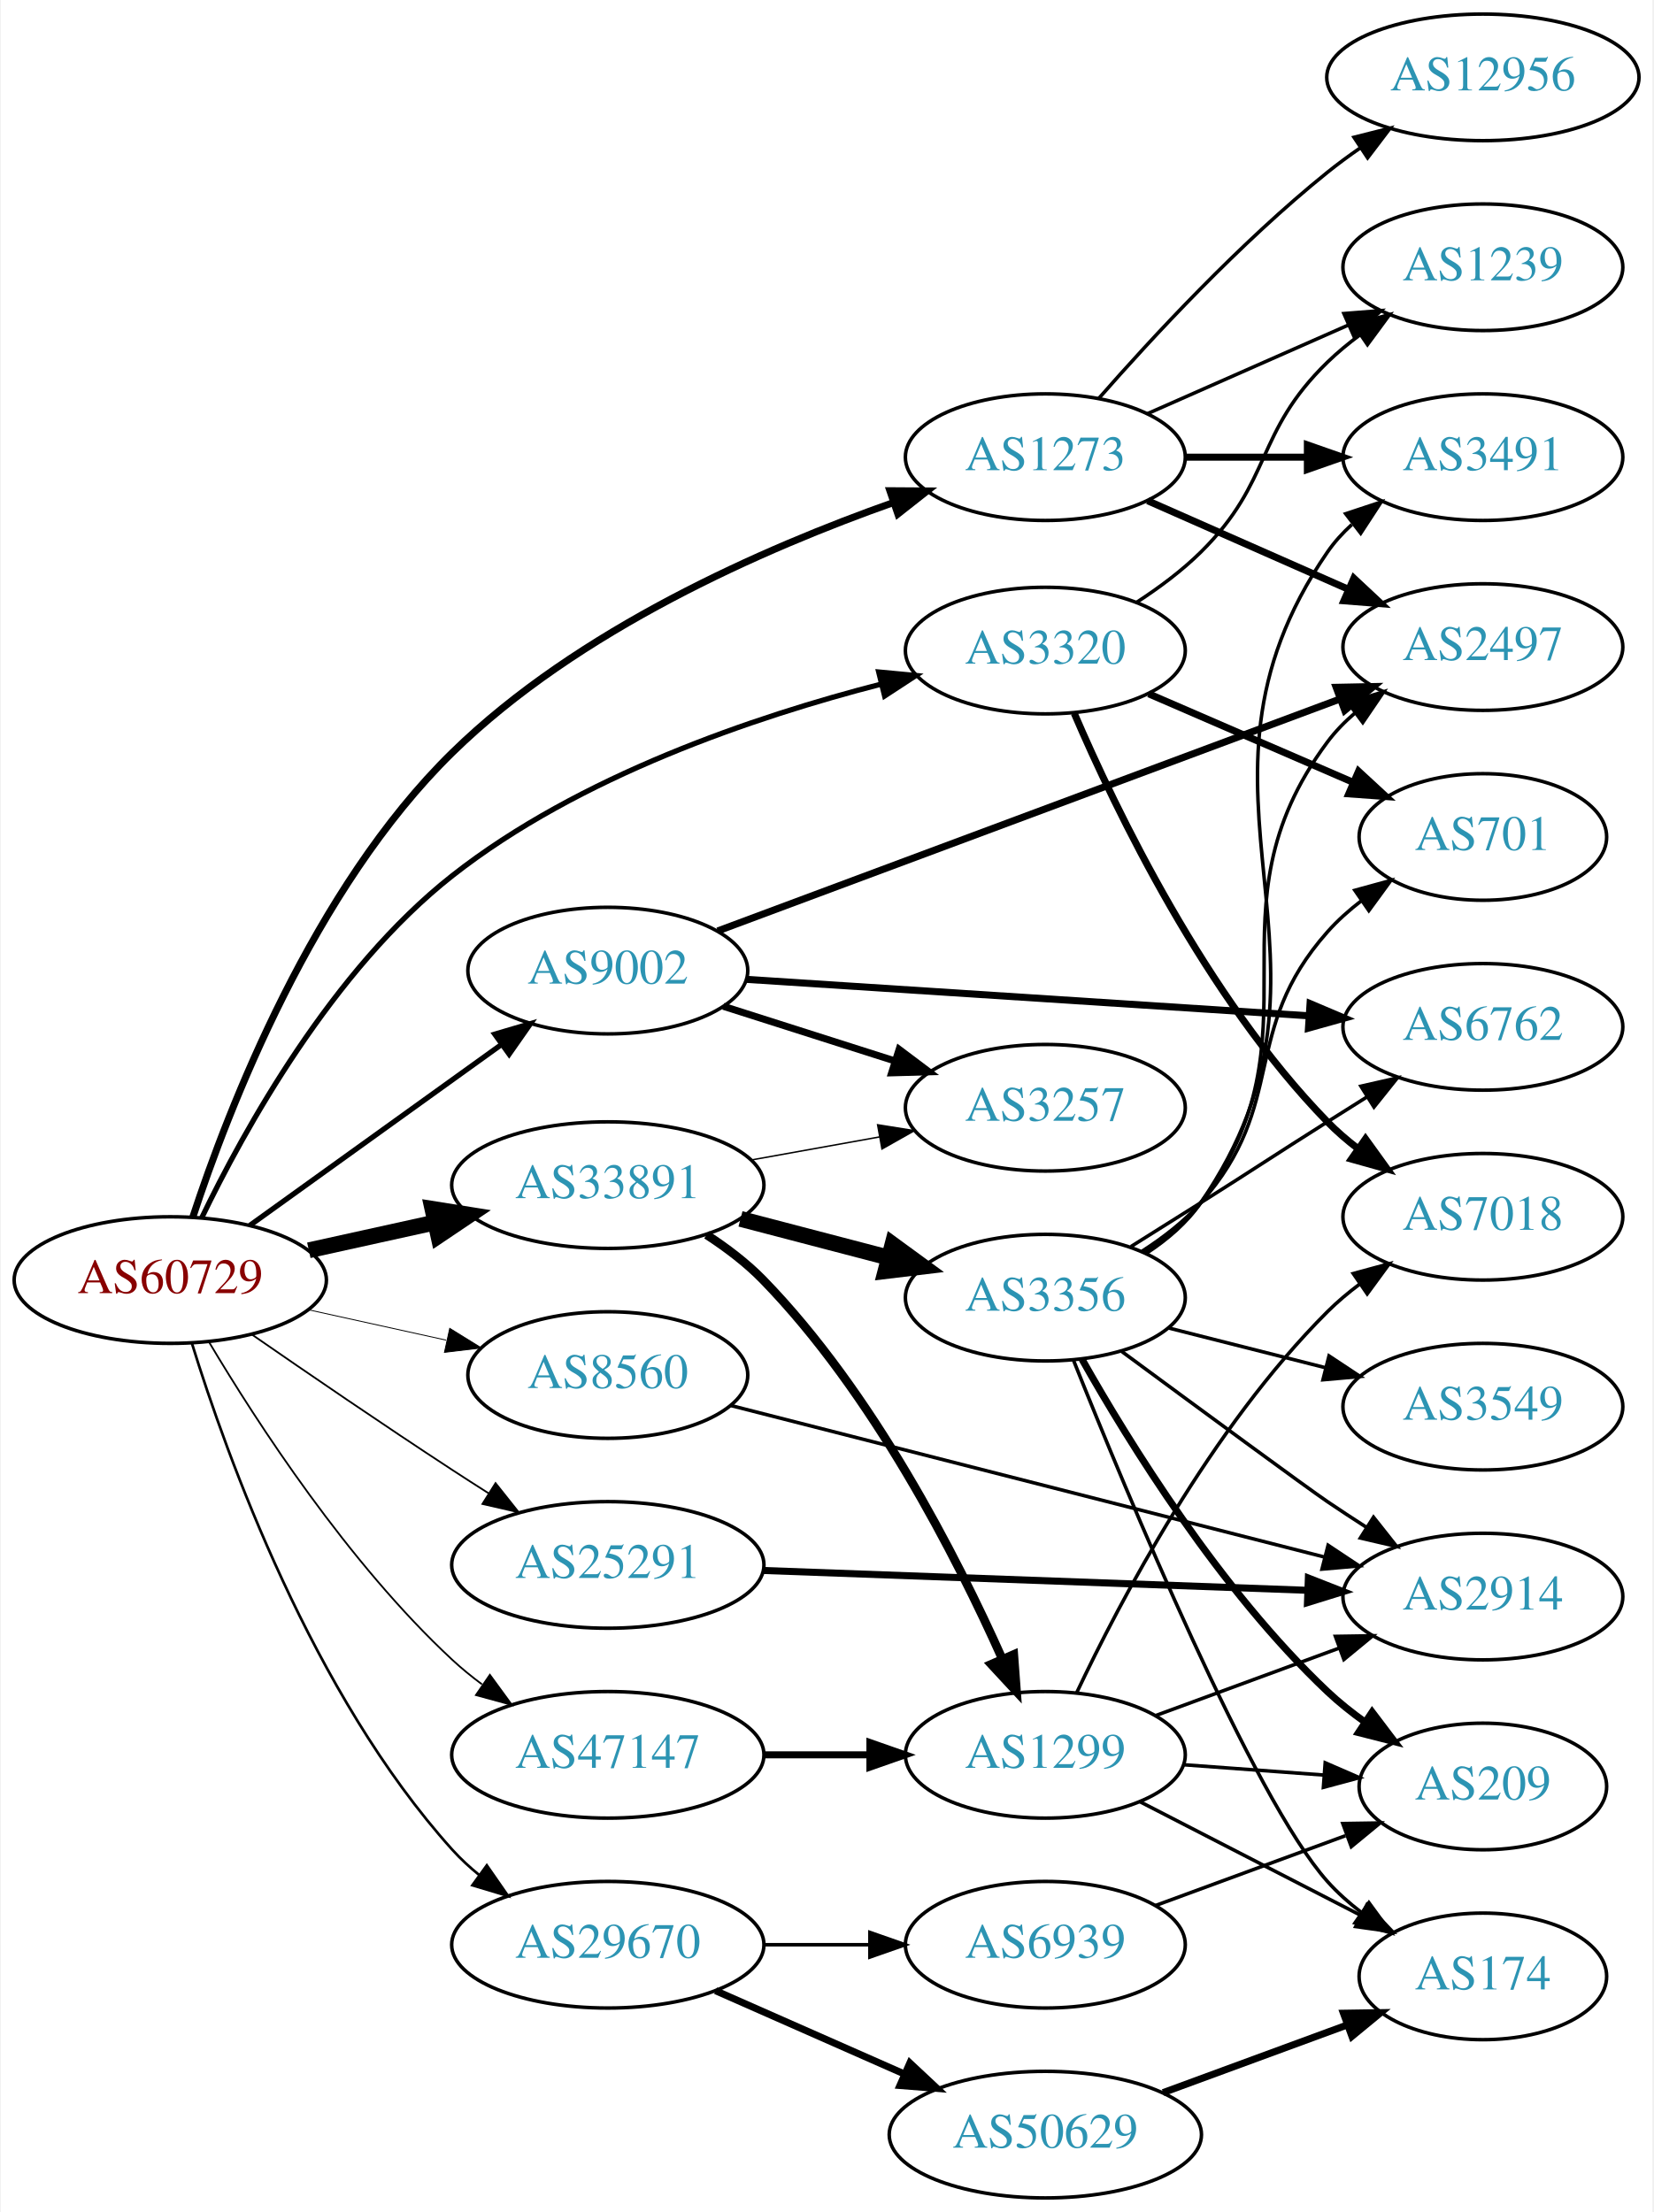
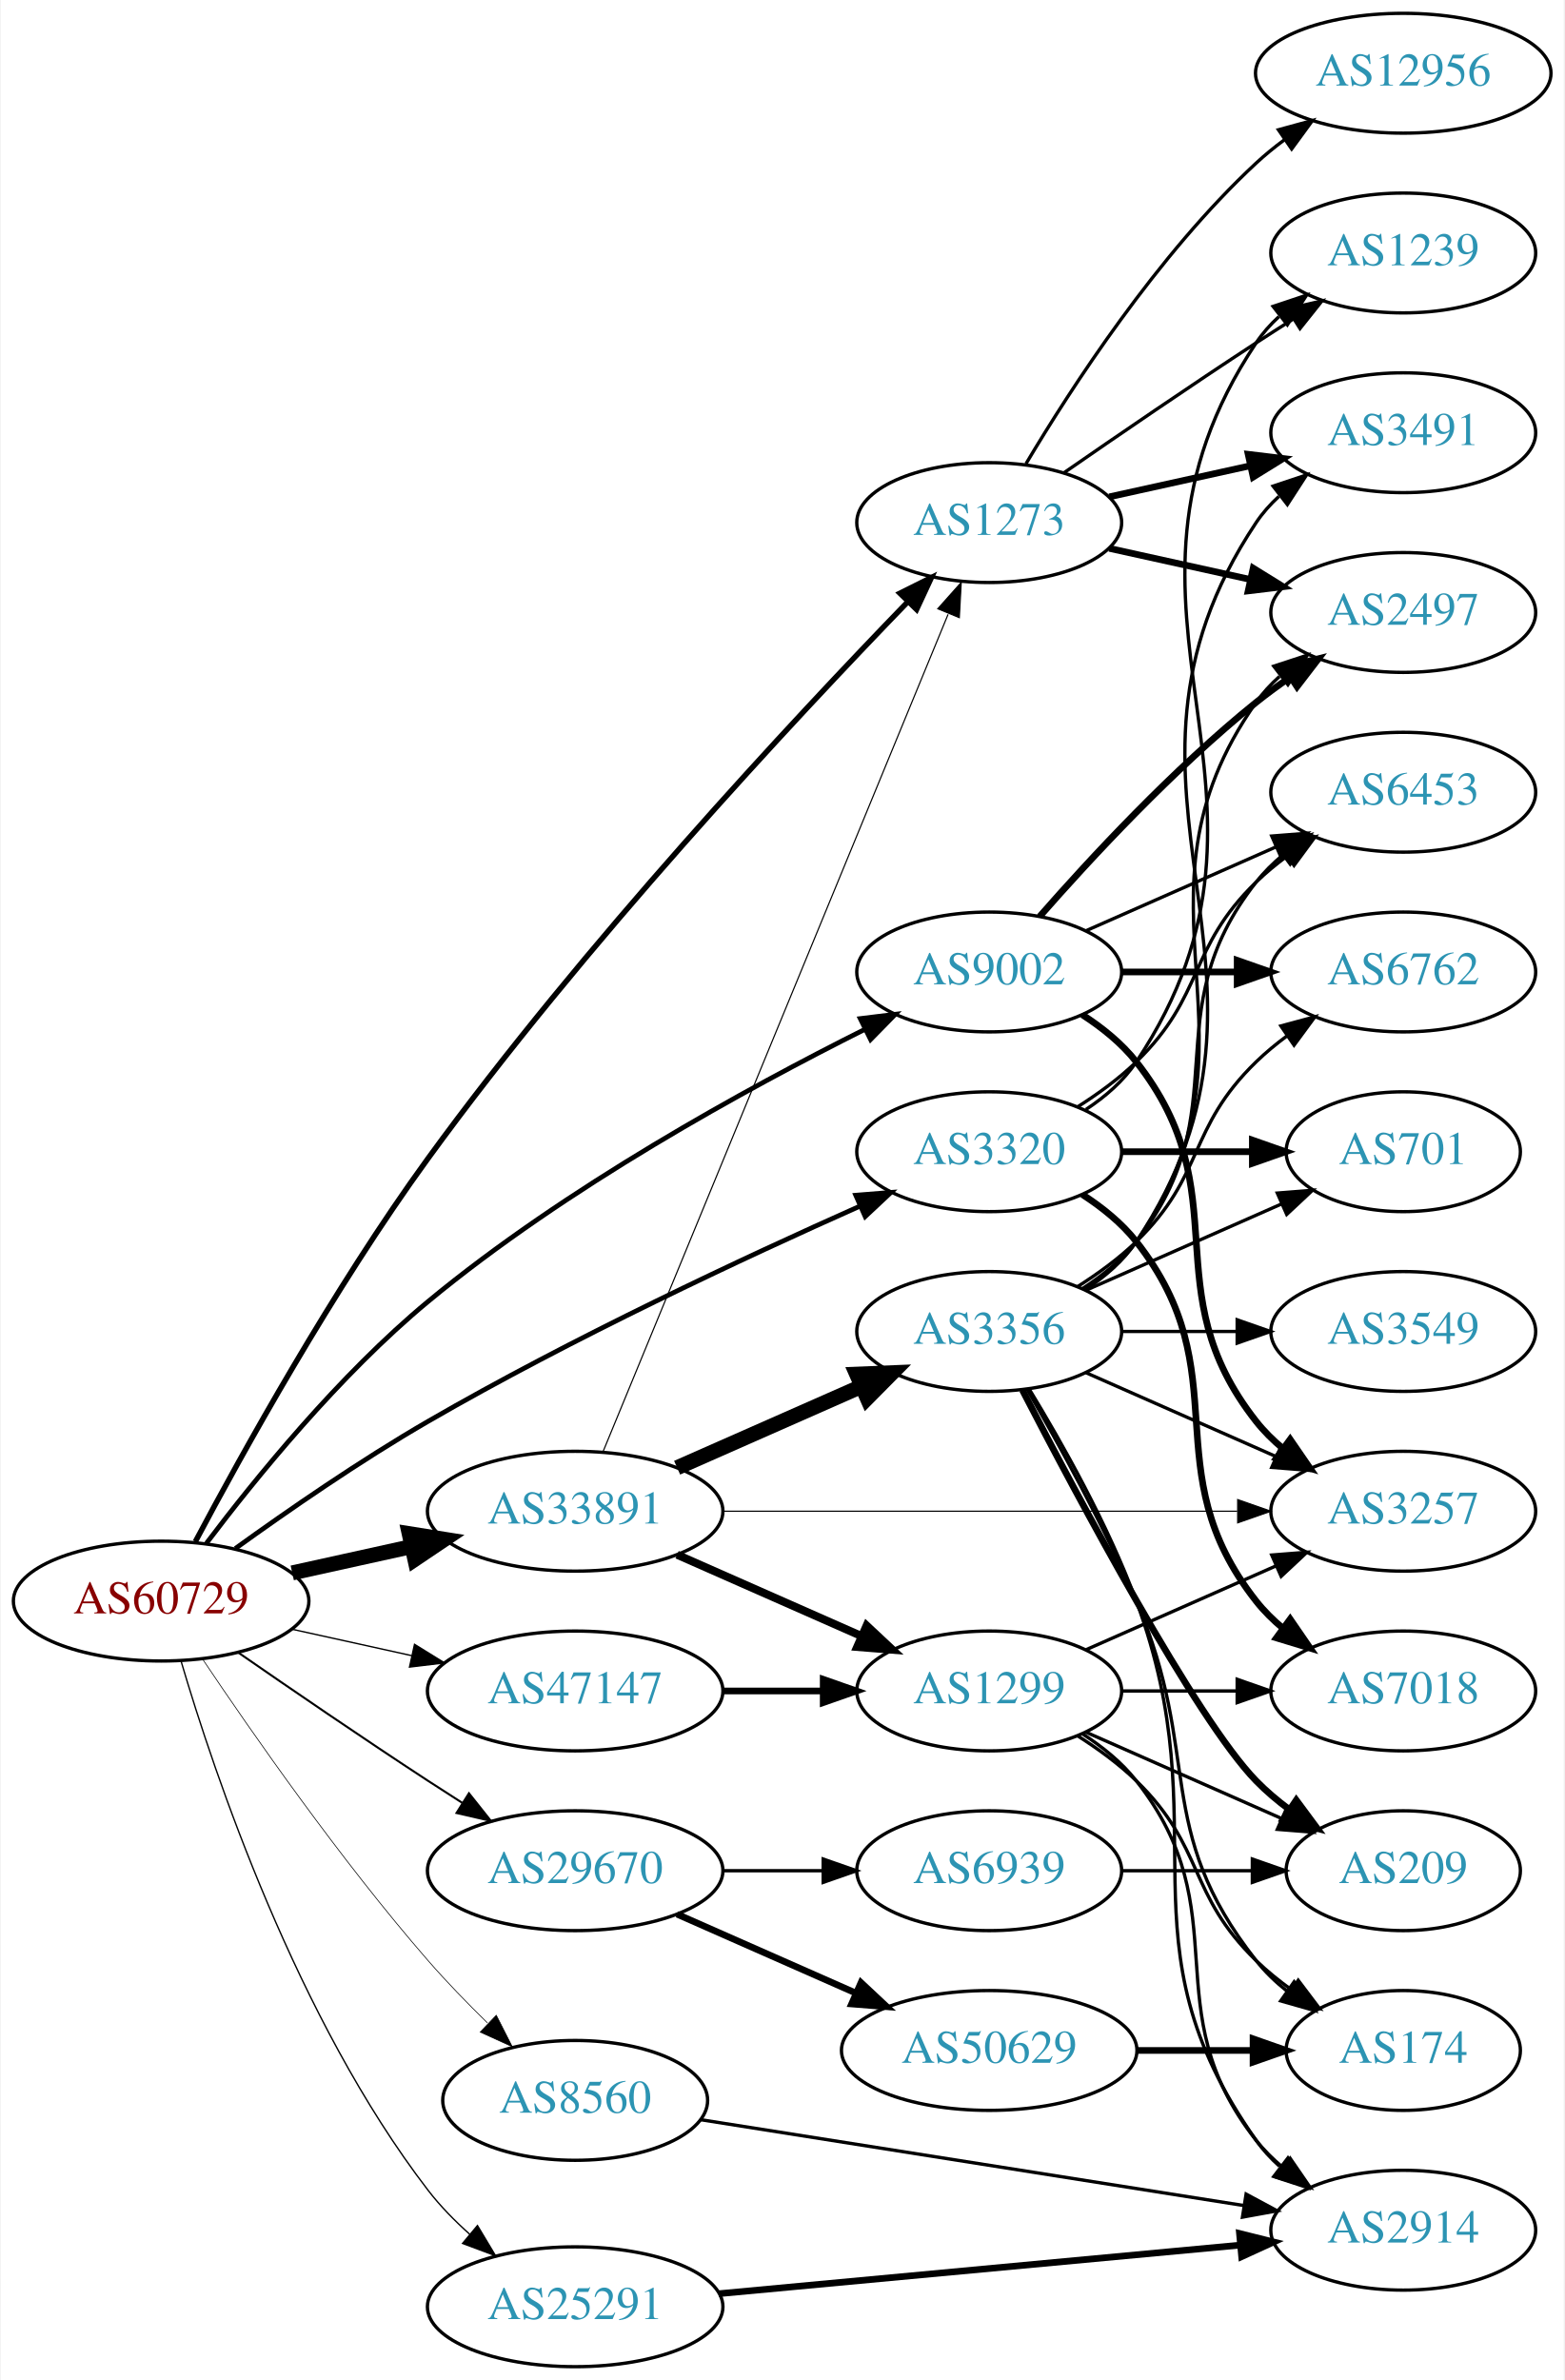
- <svg xmlns="http://www.w3.org/2000/svg" xmlns:xlink="http://www.w3.org/1999/xlink" width="470pt" height="629pt" viewBox="0.00 0.00 469.57 629.00">
-   <g id="graph0" class="graph" transform="scale(1 1) rotate(0) translate(4 625)">
-     <polygon fill="white" stroke="none" points="-4,4 -4,-625 465.569,-625 465.569,4 -4,4" />
+ <svg xmlns="http://www.w3.org/2000/svg" xmlns:xlink="http://www.w3.org/1999/xlink" width="470pt" height="715pt" viewBox="0.00 0.00 469.57 715.00">
+   <g id="graph0" class="graph" transform="scale(1 1) rotate(0) translate(4 711)">
+     <polygon fill="white" stroke="none" points="-4,4 -4,-711 465.569,-711 465.569,4 -4,4" />
    <g id="node1" class="node">
      <g id="a_node1">
        <a xlink:href="/asn/60729" xlink:title="AS60729 ~ Zwiebelfreunde e.V. [AT]">
-           <ellipse fill="#ffffff" stroke="black" cx="44.196" cy="-261" rx="44.393" ry="18" />
-           <text text-anchor="middle" x="44.196" y="-257.3" font-family="Times,serif" font-size="14.00" fill="#880000">AS60729</text>
+           <ellipse fill="#ffffff" stroke="black" cx="44.196" cy="-230" rx="44.393" ry="18" />
+           <text text-anchor="middle" x="44.196" y="-226.3" font-family="Times,serif" font-size="14.00" fill="#880000">AS60729</text>
        </a>
      </g>
    </g>
    <g id="node2" class="node">
      <g id="a_node2">
        <a xlink:href="/asn/1273" xlink:title="AS1273 ~ Vodafone Group PLC [EU]">
-           <ellipse fill="#ffffff" stroke="black" cx="292.98" cy="-495" rx="39.794" ry="18" />
-           <text text-anchor="middle" x="292.98" y="-491.3" font-family="Times,serif" font-size="14.00" fill="#2c94b3">AS1273</text>
+           <ellipse fill="#ffffff" stroke="black" cx="292.98" cy="-554" rx="39.794" ry="18" />
+           <text text-anchor="middle" x="292.98" y="-550.3" font-family="Times,serif" font-size="14.00" fill="#2c94b3">AS1273</text>
        </a>
      </g>
    </g>
    <g id="edge1" class="edge">
-       <path fill="none" stroke="black" stroke-width="2" d="M50.617,-278.93C60.665,-309.528 84.833,-372.268 124.392,-411 160.042,-445.904 213.093,-469.127 249.919,-482.143" />
-       <polygon fill="black" stroke="black" stroke-width="2" points="248.785,-485.454 259.379,-485.388 251.057,-478.832 248.785,-485.454" />
+       <path fill="none" stroke="black" stroke-width="1.636" d="M54.47,-247.861C68.349,-274.016 95.947,-323.875 124.392,-363 170.939,-427.023 234.565,-495.129 268.463,-530.143" />
+       <polygon fill="black" stroke="black" stroke-width="1.636" points="266.142,-532.776 275.624,-537.503 271.159,-527.895 266.142,-532.776" />
    </g>
    <g id="node3" class="node">
      <g id="a_node3">
        <a xlink:href="/asn/3320" xlink:title="AS3320 ~ DTAG [DE]">
-           <ellipse fill="#ffffff" stroke="black" cx="292.98" cy="-440" rx="39.794" ry="18" />
-           <text text-anchor="middle" x="292.98" y="-436.3" font-family="Times,serif" font-size="14.00" fill="#2c94b3">AS3320</text>
+           <ellipse fill="#ffffff" stroke="black" cx="292.98" cy="-365" rx="39.794" ry="18" />
+           <text text-anchor="middle" x="292.98" y="-361.3" font-family="Times,serif" font-size="14.00" fill="#2c94b3">AS3320</text>
        </a>
      </g>
    </g>
    <g id="edge2" class="edge">
-       <path fill="none" stroke="black" stroke-width="1.5" d="M53.122,-278.674C65.152,-303.643 90.28,-349.181 124.392,-376 160.424,-404.327 210.411,-421.236 246.402,-430.493" />
-       <polygon fill="black" stroke="black" stroke-width="1.5" points="245.611,-433.903 256.158,-432.904 247.29,-427.107 245.611,-433.903" />
+       <path fill="none" stroke="black" stroke-width="1.432" d="M66.486,-245.789C82.118,-257.065 104.08,-272.253 124.392,-284 167.606,-308.992 219.689,-333.316 254.203,-348.678" />
+       <polygon fill="black" stroke="black" stroke-width="1.432" points="252.889,-351.924 263.45,-352.767 255.72,-345.522 252.889,-351.924" />
    </g>
    <g id="node4" class="node">
      <g id="a_node4">
        <a xlink:href="/asn/8560" xlink:title="AS8560 ~ Brauerstrasse 48 [DE]">
-           <ellipse fill="#ffffff" stroke="black" cx="168.588" cy="-234" rx="39.794" ry="18" />
-           <text text-anchor="middle" x="168.588" y="-230.3" font-family="Times,serif" font-size="14.00" fill="#2c94b3">AS8560</text>
+           <ellipse fill="#ffffff" stroke="black" cx="168.588" cy="-80" rx="39.794" ry="18" />
+           <text text-anchor="middle" x="168.588" y="-76.3" font-family="Times,serif" font-size="14.00" fill="#2c94b3">AS8560</text>
        </a>
      </g>
    </g>
    <g id="edge3" class="edge">
-       <path fill="none" stroke="black" stroke-width="0.25" d="M83.586,-252.531C95.977,-249.798 109.824,-246.743 122.644,-243.915" />
-       <polygon fill="black" stroke="black" stroke-width="0.25" points="123.648,-247.278 132.659,-241.705 122.14,-240.442 123.648,-247.278" />
+       <path fill="none" stroke="black" stroke-width="0.205" d="M56.701,-212.492C71.414,-190.551 98.14,-152.169 124.392,-122 129.896,-115.675 136.188,-109.193 142.235,-103.273" />
+       <polygon fill="black" stroke="black" stroke-width="0.205" points="144.89,-105.576 149.686,-96.129 140.046,-100.523 144.89,-105.576" />
    </g>
    <g id="node5" class="node">
      <g id="a_node5">
        <a xlink:href="/asn/9002" xlink:title="AS9002 ~ RETN Limited [EU]">
-           <ellipse fill="#ffffff" stroke="black" cx="168.588" cy="-349" rx="39.794" ry="18" />
-           <text text-anchor="middle" x="168.588" y="-345.3" font-family="Times,serif" font-size="14.00" fill="#2c94b3">AS9002</text>
+           <ellipse fill="#ffffff" stroke="black" cx="292.98" cy="-419" rx="39.794" ry="18" />
+           <text text-anchor="middle" x="292.98" y="-415.3" font-family="Times,serif" font-size="14.00" fill="#2c94b3">AS9002</text>
        </a>
      </g>
    </g>
    <g id="edge4" class="edge">
-       <path fill="none" stroke="black" stroke-width="1.5" d="M66.796,-276.53C86.667,-290.818 116.3,-312.124 138.298,-327.94" />
-       <polygon fill="black" stroke="black" stroke-width="1.5" points="136.451,-330.923 146.614,-333.919 140.538,-325.24 136.451,-330.923" />
+       <path fill="none" stroke="black" stroke-width="1.432" d="M57.81,-247.382C72.378,-266.669 97.776,-297.971 124.392,-320 165.735,-354.217 220.277,-384.079 255.732,-401.822" />
+       <polygon fill="black" stroke="black" stroke-width="1.432" points="254.241,-404.989 264.757,-406.283 257.343,-398.714 254.241,-404.989" />
    </g>
    <g id="node6" class="node">
      <g id="a_node6">
        <a xlink:href="/asn/25291" xlink:title="AS25291 ~ SysEleven GmbH [DE]">
-           <ellipse fill="#ffffff" stroke="black" cx="168.588" cy="-180" rx="44.393" ry="18" />
-           <text text-anchor="middle" x="168.588" y="-176.3" font-family="Times,serif" font-size="14.00" fill="#2c94b3">AS25291</text>
+           <ellipse fill="#ffffff" stroke="black" cx="168.588" cy="-18" rx="44.393" ry="18" />
+           <text text-anchor="middle" x="168.588" y="-14.3" font-family="Times,serif" font-size="14.00" fill="#2c94b3">AS25291</text>
        </a>
      </g>
    </g>
    <g id="edge5" class="edge">
-       <path fill="none" stroke="black" stroke-width="0.5" d="M67.227,-245.633C83.029,-234.695 104.886,-219.739 124.392,-207 127.713,-204.831 131.195,-202.594 134.681,-200.379" />
-       <polygon fill="black" stroke="black" stroke-width="0.5" points="136.671,-203.262 143.264,-194.968 132.938,-197.34 136.671,-203.262" />
+       <path fill="none" stroke="black" stroke-width="0.409" d="M50.185,-211.953C60.15,-178.187 85.004,-104.249 124.392,-53 128.009,-48.293 132.382,-43.828 136.937,-39.76" />
+       <polygon fill="black" stroke="black" stroke-width="0.409" points="139.231,-42.405 144.677,-33.316 134.752,-37.025 139.231,-42.405" />
    </g>
    <g id="node7" class="node">
      <g id="a_node7">
        <a xlink:href="/asn/29670" xlink:title="AS29670 ~ Individual Network Berlin e.V. [DE]">
-           <ellipse fill="#ffffff" stroke="black" cx="168.588" cy="-72" rx="44.393" ry="18" />
-           <text text-anchor="middle" x="168.588" y="-68.3" font-family="Times,serif" font-size="14.00" fill="#2c94b3">AS29670</text>
+           <ellipse fill="#ffffff" stroke="black" cx="168.588" cy="-149" rx="44.393" ry="18" />
+           <text text-anchor="middle" x="168.588" y="-145.3" font-family="Times,serif" font-size="14.00" fill="#2c94b3">AS29670</text>
        </a>
      </g>
    </g>
    <g id="edge6" class="edge">
-       <path fill="none" stroke="black" stroke-width="0.75" d="M50.334,-243.06C60.236,-211.021 84.574,-143.188 124.392,-99 126.712,-96.425 129.334,-94.006 132.111,-91.756" />
-       <polygon fill="black" stroke="black" stroke-width="0.75" points="134.187,-94.574 140.226,-85.868 130.077,-88.907 134.187,-94.574" />
+       <path fill="none" stroke="black" stroke-width="0.614" d="M67.227,-214.633C83.029,-203.695 104.886,-188.739 124.392,-176 127.713,-173.831 131.195,-171.594 134.681,-169.379" />
+       <polygon fill="black" stroke="black" stroke-width="0.614" points="136.671,-172.262 143.264,-163.968 132.938,-166.34 136.671,-172.262" />
    </g>
    <g id="node8" class="node">
      <g id="a_node8">
        <a xlink:href="/asn/33891" xlink:title="AS33891 ~ CORE-BACKBONE GMBH GLOBAL NETWORK [DE]">
-           <ellipse fill="#ffffff" stroke="black" cx="168.588" cy="-288" rx="44.393" ry="18" />
-           <text text-anchor="middle" x="168.588" y="-284.3" font-family="Times,serif" font-size="14.00" fill="#2c94b3">AS33891</text>
+           <ellipse fill="#ffffff" stroke="black" cx="168.588" cy="-257" rx="44.393" ry="18" />
+           <text text-anchor="middle" x="168.588" y="-253.3" font-family="Times,serif" font-size="14.00" fill="#2c94b3">AS33891</text>
        </a>
      </g>
    </g>
    <g id="edge7" class="edge">
-       <path fill="none" stroke="black" stroke-width="4.5" d="M83.586,-269.469C94.978,-271.982 107.6,-274.767 119.525,-277.397" />
-       <polygon fill="black" stroke="black" stroke-width="4.5" points="118.721,-281.252 129.335,-279.561 120.418,-273.562 118.721,-281.252" />
+       <path fill="none" stroke="black" stroke-width="4.5" d="M83.586,-238.469C94.978,-240.982 107.6,-243.767 119.525,-246.397" />
+       <polygon fill="black" stroke="black" stroke-width="4.5" points="118.721,-250.252 129.335,-248.561 120.418,-242.562 118.721,-250.252" />
    </g>
    <g id="node9" class="node">
      <g id="a_node9">
        <a xlink:href="/asn/47147" xlink:title="AS47147 ~ ANEXIA Internetdienstleistungs GmbH [AT]">
-           <ellipse fill="#ffffff" stroke="black" cx="168.588" cy="-126" rx="44.393" ry="18" />
-           <text text-anchor="middle" x="168.588" y="-122.3" font-family="Times,serif" font-size="14.00" fill="#2c94b3">AS47147</text>
+           <ellipse fill="#ffffff" stroke="black" cx="168.588" cy="-203" rx="44.393" ry="18" />
+           <text text-anchor="middle" x="168.588" y="-199.3" font-family="Times,serif" font-size="14.00" fill="#2c94b3">AS47147</text>
        </a>
      </g>
    </g>
    <g id="edge8" class="edge">
-       <path fill="none" stroke="black" stroke-width="0.5" d="M55.242,-243.329C68.813,-220.528 94.745,-180.528 124.392,-153 126.999,-150.58 129.852,-148.254 132.811,-146.052" />
-       <polygon fill="black" stroke="black" stroke-width="0.5" points="135.059,-148.754 141.31,-140.2 131.089,-142.988 135.059,-148.754" />
+       <path fill="none" stroke="black" stroke-width="0.409" d="M83.586,-221.531C94.978,-219.018 107.6,-216.233 119.525,-213.603" />
+       <polygon fill="black" stroke="black" stroke-width="0.409" points="120.323,-217.011 129.335,-211.439 118.815,-210.175 120.323,-217.011" />
    </g>
    <g id="node10" class="node">
      <g id="a_node10">
        <a xlink:href="/asn/12956" xlink:title="AS12956 ~ TELXIUS [ES]">
-           <ellipse fill="#ffffff" stroke="black" cx="417.373" cy="-603" rx="44.393" ry="18" />
-           <text text-anchor="middle" x="417.373" y="-599.3" font-family="Times,serif" font-size="14.00" fill="#2c94b3">AS12956</text>
+           <ellipse fill="#ffffff" stroke="black" cx="417.373" cy="-689" rx="44.393" ry="18" />
+           <text text-anchor="middle" x="417.373" y="-685.3" font-family="Times,serif" font-size="14.00" fill="#2c94b3">AS12956</text>
        </a>
      </g>
    </g>
    <g id="edge9" class="edge">
-       <path fill="none" stroke="black" d="M308.133,-511.663C323.234,-528.894 348.355,-556.024 373.176,-576 376.105,-578.357 379.251,-580.675 382.463,-582.902" />
-       <polygon fill="black" stroke="black" points="380.738,-585.958 391.011,-588.552 384.598,-580.118 380.738,-585.958" />
+       <path fill="none" stroke="black" d="M304.026,-571.671C317.597,-594.472 343.529,-634.472 373.176,-662 375.783,-664.42 378.637,-666.746 381.595,-668.948" />
+       <polygon fill="black" stroke="black" points="379.873,-672.012 390.095,-674.8 383.843,-666.246 379.873,-672.012" />
    </g>
    <g id="node11" class="node">
      <g id="a_node11">
-         <a xlink:href="/asn/1239" xlink:title="AS1239 ~ Sprint [US]">
-           <ellipse fill="#ffffff" stroke="black" cx="417.373" cy="-549" rx="39.794" ry="18" />
-           <text text-anchor="middle" x="417.373" y="-545.3" font-family="Times,serif" font-size="14.00" fill="#2c94b3">AS1239</text>
+         <a xlink:href="/asn/3491" xlink:title="AS3491 ~ PCCW Global, Inc. [US]">
+           <ellipse fill="#ffffff" stroke="black" cx="417.373" cy="-581" rx="39.794" ry="18" />
+           <text text-anchor="middle" x="417.373" y="-577.3" font-family="Times,serif" font-size="14.00" fill="#2c94b3">AS3491</text>
        </a>
      </g>
    </g>
    <g id="edge10" class="edge">
-       <path fill="none" stroke="black" d="M322.06,-507.389C339.008,-514.866 360.805,-524.483 379.174,-532.588" />
-       <polygon fill="black" stroke="black" points="377.862,-535.834 388.424,-536.669 380.688,-529.43 377.862,-535.834" />
+       <path fill="none" stroke="black" stroke-width="2" d="M329.053,-561.737C342.24,-564.646 357.42,-567.995 371.386,-571.076" />
+       <polygon fill="black" stroke="black" stroke-width="2" points="370.776,-574.525 381.295,-573.262 372.284,-567.69 370.776,-574.525" />
    </g>
    <g id="node12" class="node">
      <g id="a_node12">
        <a xlink:href="/asn/2497" xlink:title="AS2497 ~ Internet Initiative Japan Inc. [JP]">
-           <ellipse fill="#ffffff" stroke="black" cx="417.373" cy="-441" rx="39.794" ry="18" />
-           <text text-anchor="middle" x="417.373" y="-437.3" font-family="Times,serif" font-size="14.00" fill="#2c94b3">AS2497</text>
+           <ellipse fill="#ffffff" stroke="black" cx="417.373" cy="-527" rx="39.794" ry="18" />
+           <text text-anchor="middle" x="417.373" y="-523.3" font-family="Times,serif" font-size="14.00" fill="#2c94b3">AS2497</text>
        </a>
      </g>
    </g>
    <g id="edge11" class="edge">
-       <path fill="none" stroke="black" stroke-width="2" d="M322.06,-482.611C339.008,-475.134 360.805,-465.517 379.174,-457.412" />
-       <polygon fill="black" stroke="black" stroke-width="2" points="380.688,-460.57 388.424,-453.331 377.862,-454.166 380.688,-460.57" />
+       <path fill="none" stroke="black" stroke-width="2" d="M329.053,-546.263C342.24,-543.354 357.42,-540.005 371.386,-536.924" />
+       <polygon fill="black" stroke="black" stroke-width="2" points="372.284,-540.31 381.295,-534.738 370.776,-533.475 372.284,-540.31" />
    </g>
    <g id="node13" class="node">
      <g id="a_node13">
-         <a xlink:href="/asn/3491" xlink:title="AS3491 ~ PCCW Global, Inc. [US]">
-           <ellipse fill="#ffffff" stroke="black" cx="417.373" cy="-495" rx="39.794" ry="18" />
-           <text text-anchor="middle" x="417.373" y="-491.3" font-family="Times,serif" font-size="14.00" fill="#2c94b3">AS3491</text>
+         <a xlink:href="/asn/1239" xlink:title="AS1239 ~ Sprint [US]">
+           <ellipse fill="#ffffff" stroke="black" cx="417.373" cy="-635" rx="39.794" ry="18" />
+           <text text-anchor="middle" x="417.373" y="-631.3" font-family="Times,serif" font-size="14.00" fill="#2c94b3">AS1239</text>
        </a>
      </g>
    </g>
    <g id="edge12" class="edge">
-       <path fill="none" stroke="black" stroke-width="2" d="M332.706,-495C343.644,-495 355.695,-495 367.161,-495" />
-       <polygon fill="black" stroke="black" stroke-width="2" points="367.479,-498.5 377.479,-495 367.479,-491.5 367.479,-498.5" />
-     </g>
-     <g id="edge13" class="edge">
-       <path fill="none" stroke="black" d="M319.041,-453.792C325.347,-457.898 331.834,-462.726 337.176,-468 357.704,-488.264 352.483,-501.906 373.176,-522 376.022,-524.763 379.195,-527.386 382.496,-529.834" />
-       <polygon fill="black" stroke="black" points="380.612,-532.786 390.843,-535.538 384.561,-527.006 380.612,-532.786" />
+       <path fill="none" stroke="black" d="M315.337,-568.901C331.188,-579.877 353.391,-595.079 373.176,-608 376.758,-610.339 380.529,-612.759 384.289,-615.144" />
+       <polygon fill="black" stroke="black" points="382.623,-618.231 392.95,-620.596 386.352,-612.307 382.623,-618.231" />
+     </g>
+     <g id="edge15" class="edge">
+       <path fill="none" stroke="black" d="M322.035,-377.687C327.84,-381.515 333.346,-386.263 337.176,-392 391.215,-472.944 319.138,-527.056 373.176,-608 375.092,-610.869 377.426,-613.49 380.007,-615.872" />
+       <polygon fill="black" stroke="black" points="378.27,-618.954 388.318,-622.313 382.558,-613.421 378.27,-618.954" />
    </g>
    <g id="node14" class="node">
      <g id="a_node14">
-         <a xlink:href="/asn/7018" xlink:title="AS7018 ~ AT&amp;T Services, Inc. [US]">
-           <ellipse fill="#ffffff" stroke="black" cx="417.373" cy="-279" rx="39.794" ry="18" />
-           <text text-anchor="middle" x="417.373" y="-275.3" font-family="Times,serif" font-size="14.00" fill="#2c94b3">AS7018</text>
-         </a>
-       </g>
-     </g>
-     <g id="edge14" class="edge">
-       <path fill="none" stroke="black" stroke-width="2" d="M301.203,-422.161C313.014,-394.663 338.646,-341.4 373.176,-306 375.801,-303.309 378.745,-300.768 381.829,-298.401" />
-       <polygon fill="black" stroke="black" stroke-width="2" points="384.004,-301.151 390.2,-292.556 379.997,-295.411 384.004,-301.151" />
+         <a xlink:href="/asn/701" xlink:title="AS701 ~ UUNET [US]">
+           <ellipse fill="#ffffff" stroke="black" cx="417.373" cy="-365" rx="35.194" ry="18" />
+           <text text-anchor="middle" x="417.373" y="-361.3" font-family="Times,serif" font-size="14.00" fill="#2c94b3">AS701</text>
+         </a>
+       </g>
+     </g>
+     <g id="edge13" class="edge">
+       <path fill="none" stroke="black" stroke-width="2" d="M332.706,-365C345.195,-365 359.134,-365 371.998,-365" />
+       <polygon fill="black" stroke="black" stroke-width="2" points="372.035,-368.5 382.035,-365 372.035,-361.5 372.035,-368.5" />
    </g>
    <g id="node15" class="node">
      <g id="a_node15">
-         <a xlink:href="/asn/701" xlink:title="AS701 ~ UUNET [US]">
-           <ellipse fill="#ffffff" stroke="black" cx="417.373" cy="-387" rx="35.194" ry="18" />
-           <text text-anchor="middle" x="417.373" y="-383.3" font-family="Times,serif" font-size="14.00" fill="#2c94b3">AS701</text>
-         </a>
-       </g>
-     </g>
-     <g id="edge15" class="edge">
-       <path fill="none" stroke="black" stroke-width="2" d="M322.367,-427.708C339.686,-420.208 361.982,-410.553 380.514,-402.528" />
-       <polygon fill="black" stroke="black" stroke-width="2" points="382.03,-405.686 389.815,-398.5 379.248,-399.262 382.03,-405.686" />
+         <a xlink:href="/asn/7018" xlink:title="AS7018 ~ AT&amp;T Services, Inc. [US]">
+           <ellipse fill="#ffffff" stroke="black" cx="417.373" cy="-203" rx="39.794" ry="18" />
+           <text text-anchor="middle" x="417.373" y="-199.3" font-family="Times,serif" font-size="14.00" fill="#2c94b3">AS7018</text>
+         </a>
+       </g>
+     </g>
+     <g id="edge14" class="edge">
+       <path fill="none" stroke="black" stroke-width="2" d="M320.952,-352.145C326.94,-348.28 332.8,-343.559 337.176,-338 368.475,-298.246 341.878,-269.754 373.176,-230 375.502,-227.047 378.245,-224.33 381.204,-221.853" />
+       <polygon fill="black" stroke="black" stroke-width="2" points="383.397,-224.585 389.401,-215.855 379.264,-218.936 383.397,-224.585" />
    </g>
    <g id="node16" class="node">
      <g id="a_node16">
-         <a xlink:href="/asn/2914" xlink:title="AS2914 ~ NTT America, Inc. [US]">
-           <ellipse fill="#ffffff" stroke="black" cx="417.373" cy="-171" rx="39.794" ry="18" />
-           <text text-anchor="middle" x="417.373" y="-167.3" font-family="Times,serif" font-size="14.00" fill="#2c94b3">AS2914</text>
+         <a xlink:href="/asn/6453" xlink:title="AS6453 ~ TATA COMMUNICATIONS (AMERICA) INC [US]">
+           <ellipse fill="#ffffff" stroke="black" cx="417.373" cy="-473" rx="39.794" ry="18" />
+           <text text-anchor="middle" x="417.373" y="-469.3" font-family="Times,serif" font-size="14.00" fill="#2c94b3">AS6453</text>
        </a>
      </g>
    </g>
    <g id="edge16" class="edge">
-       <path fill="none" stroke="black" d="M203.385,-225.372C247.259,-214.172 323.922,-194.601 372.316,-182.247" />
-       <polygon fill="black" stroke="black" points="373.368,-185.591 382.192,-179.726 371.637,-178.808 373.368,-185.591" />
-     </g>
-     <g id="edge17" class="edge">
-       <path fill="none" stroke="black" stroke-width="2" d="M199.849,-360.281C244.374,-376.88 327.578,-407.898 376.867,-426.272" />
-       <polygon fill="black" stroke="black" stroke-width="2" points="375.658,-429.557 386.251,-429.771 378.103,-422.998 375.658,-429.557" />
+       <path fill="none" stroke="black" d="M319.509,-378.462C325.672,-382.362 331.974,-386.948 337.176,-392 357.87,-412.094 352.483,-425.906 373.176,-446 376.022,-448.763 379.195,-451.386 382.496,-453.834" />
+       <polygon fill="black" stroke="black" points="380.612,-456.786 390.843,-459.538 384.561,-451.006 380.612,-456.786" />
    </g>
    <g id="node17" class="node">
      <g id="a_node17">
-         <a xlink:href="/asn/6762" xlink:title="AS6762 ~ TELECOM ITALIA SPARKLE S.p.A. [IT]">
-           <ellipse fill="#ffffff" stroke="black" cx="417.373" cy="-333" rx="39.794" ry="18" />
-           <text text-anchor="middle" x="417.373" y="-329.3" font-family="Times,serif" font-size="14.00" fill="#2c94b3">AS6762</text>
-         </a>
-       </g>
-     </g>
-     <g id="edge18" class="edge">
-       <path fill="none" stroke="black" stroke-width="2" d="M207.878,-346.518C250.924,-343.727 320.911,-339.189 367.778,-336.151" />
-       <polygon fill="black" stroke="black" stroke-width="2" points="368.241,-339.628 377.993,-335.488 367.788,-332.643 368.241,-339.628" />
+         <a xlink:href="/asn/2914" xlink:title="AS2914 ~ NTT America, Inc. [US]">
+           <ellipse fill="#ffffff" stroke="black" cx="417.373" cy="-41" rx="39.794" ry="18" />
+           <text text-anchor="middle" x="417.373" y="-37.3" font-family="Times,serif" font-size="14.00" fill="#2c94b3">AS2914</text>
+         </a>
+       </g>
+     </g>
+     <g id="edge17" class="edge">
+       <path fill="none" stroke="black" d="M206.268,-74.203C249.675,-67.344 322.03,-55.909 369.472,-48.412" />
+       <polygon fill="black" stroke="black" points="370.161,-51.846 379.492,-46.828 369.068,-44.932 370.161,-51.846" />
+     </g>
+     <g id="edge20" class="edge">
+       <path fill="none" stroke="black" stroke-width="2" d="M308.133,-435.663C323.234,-452.894 348.355,-480.024 373.176,-500 376.432,-502.62 379.957,-505.192 383.542,-507.646" />
+       <polygon fill="black" stroke="black" stroke-width="2" points="381.629,-510.577 391.914,-513.121 385.46,-504.719 381.629,-510.577" />
+     </g>
+     <g id="edge19" class="edge">
+       <path fill="none" stroke="black" d="M322.06,-431.389C339.008,-438.866 360.805,-448.483 379.174,-456.588" />
+       <polygon fill="black" stroke="black" points="377.862,-459.834 388.424,-460.669 380.688,-453.43 377.862,-459.834" />
    </g>
    <g id="node18" class="node">
      <g id="a_node18">
        <a xlink:href="/asn/3257" xlink:title="AS3257 ~ GTT [DE]">
-           <ellipse fill="#ffffff" stroke="black" cx="292.98" cy="-310" rx="39.794" ry="18" />
-           <text text-anchor="middle" x="292.98" y="-306.3" font-family="Times,serif" font-size="14.00" fill="#2c94b3">AS3257</text>
-         </a>
-       </g>
-     </g>
-     <g id="edge19" class="edge">
-       <path fill="none" stroke="black" stroke-width="2" d="M201.426,-338.855C216.324,-334.108 234.265,-328.391 250.234,-323.302" />
-       <polygon fill="black" stroke="black" stroke-width="2" points="251.412,-326.601 259.877,-320.23 249.286,-319.931 251.412,-326.601" />
-     </g>
-     <g id="edge20" class="edge">
-       <path fill="none" stroke="black" stroke-width="2" d="M212.857,-178.422C256.076,-176.846 322.399,-174.427 367.495,-172.783" />
-       <polygon fill="black" stroke="black" stroke-width="2" points="367.76,-176.275 377.625,-172.413 367.504,-169.28 367.76,-176.275" />
+           <ellipse fill="#ffffff" stroke="black" cx="417.373" cy="-257" rx="39.794" ry="18" />
+           <text text-anchor="middle" x="417.373" y="-253.3" font-family="Times,serif" font-size="14.00" fill="#2c94b3">AS3257</text>
+         </a>
+       </g>
+     </g>
+     <g id="edge18" class="edge">
+       <path fill="none" stroke="black" stroke-width="2" d="M320.952,-406.145C326.94,-402.28 332.8,-397.559 337.176,-392 368.475,-352.246 341.878,-323.754 373.176,-284 375.502,-281.047 378.245,-278.33 381.204,-275.853" />
+       <polygon fill="black" stroke="black" stroke-width="2" points="383.397,-278.585 389.401,-269.855 379.264,-272.936 383.397,-278.585" />
    </g>
    <g id="node19" class="node">
      <g id="a_node19">
-         <a xlink:href="/asn/50629" xlink:title="AS50629 ~ LWLcom GmbH [DE]">
-           <ellipse fill="#ffffff" stroke="black" cx="292.98" cy="-18" rx="44.393" ry="18" />
-           <text text-anchor="middle" x="292.98" y="-14.3" font-family="Times,serif" font-size="14.00" fill="#2c94b3">AS50629</text>
+         <a xlink:href="/asn/6762" xlink:title="AS6762 ~ TELECOM ITALIA SPARKLE S.p.A. [IT]">
+           <ellipse fill="#ffffff" stroke="black" cx="417.373" cy="-419" rx="39.794" ry="18" />
+           <text text-anchor="middle" x="417.373" y="-415.3" font-family="Times,serif" font-size="14.00" fill="#2c94b3">AS6762</text>
        </a>
      </g>
    </g>
    <g id="edge21" class="edge">
-       <path fill="none" stroke="black" stroke-width="2" d="M199.216,-58.928C215.333,-51.817 235.473,-42.931 252.865,-35.258" />
-       <polygon fill="black" stroke="black" stroke-width="2" points="254.465,-38.377 262.201,-31.139 251.639,-31.973 254.465,-38.377" />
+       <path fill="none" stroke="black" stroke-width="2" d="M332.706,-419C343.644,-419 355.695,-419 367.161,-419" />
+       <polygon fill="black" stroke="black" stroke-width="2" points="367.479,-422.5 377.479,-419 367.479,-415.5 367.479,-422.5" />
+     </g>
+     <g id="edge22" class="edge">
+       <path fill="none" stroke="black" stroke-width="2" d="M211.732,-21.928C255.155,-25.975 322.745,-32.274 368.244,-36.514" />
+       <polygon fill="black" stroke="black" stroke-width="2" points="368.171,-40.023 378.452,-37.466 368.82,-33.053 368.171,-40.023" />
    </g>
    <g id="node20" class="node">
      <g id="a_node20">
+         <a xlink:href="/asn/50629" xlink:title="AS50629 ~ LWLcom GmbH [DE]">
+           <ellipse fill="#ffffff" stroke="black" cx="292.98" cy="-95" rx="44.393" ry="18" />
+           <text text-anchor="middle" x="292.98" y="-91.3" font-family="Times,serif" font-size="14.00" fill="#2c94b3">AS50629</text>
+         </a>
+       </g>
+     </g>
+     <g id="edge23" class="edge">
+       <path fill="none" stroke="black" stroke-width="2" d="M199.216,-135.928C215.333,-128.817 235.473,-119.931 252.865,-112.258" />
+       <polygon fill="black" stroke="black" stroke-width="2" points="254.465,-115.378 262.201,-108.139 251.639,-108.973 254.465,-115.378" />
+     </g>
+     <g id="node21" class="node">
+       <g id="a_node21">
        <a xlink:href="/asn/6939" xlink:title="AS6939 ~ Hurricane Electric LLC [US]">
-           <ellipse fill="#ffffff" stroke="black" cx="292.98" cy="-72" rx="39.794" ry="18" />
-           <text text-anchor="middle" x="292.98" y="-68.3" font-family="Times,serif" font-size="14.00" fill="#2c94b3">AS6939</text>
-         </a>
-       </g>
-     </g>
-     <g id="edge22" class="edge">
-       <path fill="none" stroke="black" d="M213.084,-72C222.773,-72 233.11,-72 243.002,-72" />
-       <polygon fill="black" stroke="black" points="243.105,-75.5 253.105,-72 243.105,-68.5 243.105,-75.5" />
+           <ellipse fill="#ffffff" stroke="black" cx="292.98" cy="-149" rx="39.794" ry="18" />
+           <text text-anchor="middle" x="292.98" y="-145.3" font-family="Times,serif" font-size="14.00" fill="#2c94b3">AS6939</text>
+         </a>
+       </g>
+     </g>
+     <g id="edge24" class="edge">
+       <path fill="none" stroke="black" d="M213.084,-149C222.773,-149 233.11,-149 243.002,-149" />
+       <polygon fill="black" stroke="black" points="243.105,-152.5 253.105,-149 243.105,-145.5 243.105,-152.5" />
+     </g>
+     <g id="edge29" class="edge">
+       <path fill="none" stroke="black" stroke-width="0.346" d="M176.878,-274.689C197.407,-324.507 255.821,-466.254 280.621,-526.436" />
+       <polygon fill="black" stroke="black" stroke-width="0.346" points="277.528,-528.116 284.574,-536.028 284,-525.449 277.528,-528.116" />
+     </g>
+     <g id="edge28" class="edge">
+       <path fill="none" stroke="black" stroke-width="0.346" d="M212.857,-257C256.076,-257 322.399,-257 367.495,-257" />
+       <polygon fill="black" stroke="black" stroke-width="0.346" points="367.625,-260.5 377.625,-257 367.625,-253.5 367.625,-260.5" />
+     </g>
+     <g id="node23" class="node">
+       <g id="a_node23">
+         <a xlink:href="/asn/3356" xlink:title="AS3356 ~ Level 3 Parent, LLC [US]">
+           <ellipse fill="#ffffff" stroke="black" cx="292.98" cy="-311" rx="39.794" ry="18" />
+           <text text-anchor="middle" x="292.98" y="-307.3" font-family="Times,serif" font-size="14.00" fill="#2c94b3">AS3356</text>
+         </a>
+       </g>
    </g>
    <g id="edge26" class="edge">
-       <path fill="none" stroke="black" stroke-width="0.409" d="M209.325,-295.143C220.995,-297.24 233.857,-299.552 245.888,-301.715" />
-       <polygon fill="black" stroke="black" stroke-width="0.409" points="245.293,-305.164 255.754,-303.488 246.531,-298.274 245.293,-305.164" />
+       <path fill="none" stroke="black" stroke-width="4.5" d="M199.216,-270.072C215.81,-277.393 236.67,-286.597 254.403,-294.421" />
+       <polygon fill="black" stroke="black" stroke-width="4.5" points="253.148,-298.171 263.887,-298.605 256.327,-290.966 253.148,-298.171" />
+     </g>
+     <g id="node24" class="node">
+       <g id="a_node24">
+         <a xlink:href="/asn/1299" xlink:title="AS1299 ~ Telia Carrier [EU]">
+           <ellipse fill="#ffffff" stroke="black" cx="292.98" cy="-203" rx="39.794" ry="18" />
+           <text text-anchor="middle" x="292.98" y="-199.3" font-family="Times,serif" font-size="14.00" fill="#2c94b3">AS1299</text>
+         </a>
+       </g>
+     </g>
+     <g id="edge27" class="edge">
+       <path fill="none" stroke="black" stroke-width="2.423" d="M199.216,-243.928C215.81,-236.607 236.67,-227.403 254.403,-219.579" />
+       <polygon fill="black" stroke="black" stroke-width="2.423" points="256.151,-222.634 263.887,-215.395 253.325,-216.23 256.151,-222.634" />
+     </g>
+     <g id="edge40" class="edge">
+       <path fill="none" stroke="black" stroke-width="2" d="M213.084,-203C222.773,-203 233.11,-203 243.002,-203" />
+       <polygon fill="black" stroke="black" stroke-width="2" points="243.105,-206.5 253.105,-203 243.105,-199.5 243.105,-206.5" />
    </g>
    <g id="node22" class="node">
      <g id="a_node22">
-         <a xlink:href="/asn/3356" xlink:title="AS3356 ~ Level 3 Parent, LLC [US]">
-           <ellipse fill="#ffffff" stroke="black" cx="292.98" cy="-256" rx="39.794" ry="18" />
-           <text text-anchor="middle" x="292.98" y="-252.3" font-family="Times,serif" font-size="14.00" fill="#2c94b3">AS3356</text>
-         </a>
-       </g>
-     </g>
-     <g id="edge24" class="edge">
-       <path fill="none" stroke="black" stroke-width="4.5" d="M206.31,-278.399C219.568,-274.932 234.662,-270.986 248.448,-267.382" />
-       <polygon fill="black" stroke="black" stroke-width="4.5" points="249.531,-271.169 258.21,-264.83 247.539,-263.55 249.531,-271.169" />
-     </g>
-     <g id="node23" class="node">
-       <g id="a_node23">
-         <a xlink:href="/asn/1299" xlink:title="AS1299 ~ Telia Carrier [EU]">
-           <ellipse fill="#ffffff" stroke="black" cx="292.98" cy="-126" rx="39.794" ry="18" />
-           <text text-anchor="middle" x="292.98" y="-122.3" font-family="Times,serif" font-size="14.00" fill="#2c94b3">AS1299</text>
+         <a xlink:href="/asn/174" xlink:title="AS174 ~ Cogent Communications [US]">
+           <ellipse fill="#ffffff" stroke="black" cx="417.373" cy="-95" rx="35.194" ry="18" />
+           <text text-anchor="middle" x="417.373" y="-91.3" font-family="Times,serif" font-size="14.00" fill="#2c94b3">AS174</text>
        </a>
      </g>
    </g>
    <g id="edge25" class="edge">
-       <path fill="none" stroke="black" stroke-width="2.455" d="M196.674,-273.873C202.388,-270.156 208.099,-265.819 212.784,-261 243.928,-228.969 267.734,-182.397 280.782,-153.174" />
-       <polygon fill="black" stroke="black" stroke-width="2.455" points="284.005,-154.54 284.79,-143.975 277.587,-151.745 284.005,-154.54" />
-     </g>
-     <g id="edge35" class="edge">
-       <path fill="none" stroke="black" stroke-width="2" d="M213.084,-126C222.773,-126 233.11,-126 243.002,-126" />
-       <polygon fill="black" stroke="black" stroke-width="2" points="243.105,-129.5 253.105,-126 243.105,-122.5 243.105,-129.5" />
-     </g>
-     <g id="node21" class="node">
-       <g id="a_node21">
-         <a xlink:href="/asn/174" xlink:title="AS174 ~ Cogent Communications [US]">
-           <ellipse fill="#ffffff" stroke="black" cx="417.373" cy="-63" rx="35.194" ry="18" />
-           <text text-anchor="middle" x="417.373" y="-59.3" font-family="Times,serif" font-size="14.00" fill="#2c94b3">AS174</text>
-         </a>
-       </g>
-     </g>
-     <g id="edge23" class="edge">
-       <path fill="none" stroke="black" stroke-width="2" d="M326.458,-29.941C342.56,-35.861 362.094,-43.043 378.835,-49.199" />
-       <polygon fill="black" stroke="black" stroke-width="2" points="377.729,-52.521 388.322,-52.687 380.144,-45.951 377.729,-52.521" />
-     </g>
-     <g id="node24" class="node">
-       <g id="a_node24">
-         <a xlink:href="/asn/209" xlink:title="AS209 ~ CenturyLink Communications, LLC [US]">
-           <ellipse fill="#ffffff" stroke="black" cx="417.373" cy="-117" rx="35.194" ry="18" />
-           <text text-anchor="middle" x="417.373" y="-113.3" font-family="Times,serif" font-size="14.00" fill="#2c94b3">AS209</text>
-         </a>
-       </g>
-     </g>
-     <g id="edge36" class="edge">
-       <path fill="none" stroke="black" d="M324.235,-83.124C340.567,-89.129 360.889,-96.6 378.289,-102.998" />
-       <polygon fill="black" stroke="black" points="377.551,-106.455 388.144,-106.621 379.967,-99.885 377.551,-106.455" />
-     </g>
-     <g id="edge33" class="edge">
-       <path fill="none" stroke="black" d="M321.165,-268.692C327.147,-272.561 332.95,-277.326 337.176,-283 373.244,-331.425 337.109,-365.575 373.176,-414 375.422,-417.014 378.112,-419.772 381.037,-422.275" />
-       <polygon fill="black" stroke="black" points="379.068,-425.172 389.188,-428.308 383.232,-419.545 379.068,-425.172" />
-     </g>
-     <g id="edge34" class="edge">
-       <path fill="none" stroke="black" d="M321.923,-268.763C327.733,-272.588 333.269,-277.315 337.176,-283 384.624,-352.031 325.729,-398.969 373.176,-468 375.13,-470.842 377.491,-473.445 380.09,-475.816" />
-       <polygon fill="black" stroke="black" points="378.371,-478.91 388.43,-482.237 382.642,-473.363 378.371,-478.91" />
-     </g>
-     <g id="edge30" class="edge">
-       <path fill="none" stroke="black" d="M320.507,-269.227C326.509,-273.08 332.486,-277.703 337.176,-283 362.221,-311.283 348.132,-331.717 373.176,-360 376.013,-363.203 379.319,-366.159 382.818,-368.848" />
-       <polygon fill="black" stroke="black" points="380.977,-371.831 391.196,-374.627 384.951,-366.068 380.977,-371.831" />
-     </g>
-     <g id="edge29" class="edge">
-       <path fill="none" stroke="black" d="M314.681,-240.719C336.139,-224.897 367.356,-201.943 373.176,-198 376.719,-195.601 380.464,-193.144 384.211,-190.737" />
-       <polygon fill="black" stroke="black" points="386.28,-193.57 392.856,-185.263 382.535,-187.656 386.28,-193.57" />
-     </g>
-     <g id="edge32" class="edge">
-       <path fill="none" stroke="black" d="M317.322,-270.531C323.763,-274.557 330.747,-278.937 337.176,-283 353.227,-293.143 357.126,-295.857 373.176,-306 376.793,-308.285 380.585,-310.671 384.357,-313.038" />
-       <polygon fill="black" stroke="black" points="382.698,-316.129 393.031,-318.469 386.413,-310.196 382.698,-316.129" />
-     </g>
-     <g id="edge31" class="edge">
-       <path fill="none" stroke="black" d="M300.978,-238.217C316.082,-200.426 352.074,-113.644 373.176,-90 376.025,-86.808 379.34,-83.859 382.842,-81.174" />
-       <polygon fill="black" stroke="black" points="384.975,-83.954 391.226,-75.399 381.005,-78.189 384.975,-83.954" />
-     </g>
-     <g id="edge27" class="edge">
-       <path fill="none" stroke="black" stroke-width="2" d="M303.423,-238.456C316.702,-214.927 342.709,-172.783 373.176,-144 376.447,-140.91 380.124,-137.982 383.916,-135.274" />
-       <polygon fill="black" stroke="black" stroke-width="2" points="385.892,-138.163 392.289,-129.717 382.022,-132.33 385.892,-138.163" />
+       <path fill="none" stroke="black" stroke-width="2" d="M337.476,-95C348.733,-95 360.865,-95 372.159,-95" />
+       <polygon fill="black" stroke="black" stroke-width="2" points="372.247,-98.5 382.246,-95 372.246,-91.5 372.247,-98.5" />
    </g>
    <g id="node25" class="node">
      <g id="a_node25">
+         <a xlink:href="/asn/209" xlink:title="AS209 ~ CenturyLink Communications, LLC [US]">
+           <ellipse fill="#ffffff" stroke="black" cx="417.373" cy="-149" rx="35.194" ry="18" />
+           <text text-anchor="middle" x="417.373" y="-145.3" font-family="Times,serif" font-size="14.00" fill="#2c94b3">AS209</text>
+         </a>
+       </g>
+     </g>
+     <g id="edge41" class="edge">
+       <path fill="none" stroke="black" d="M332.706,-149C345.195,-149 359.134,-149 371.998,-149" />
+       <polygon fill="black" stroke="black" points="372.035,-152.5 382.035,-149 372.035,-145.5 372.035,-152.5" />
+     </g>
+     <g id="edge38" class="edge">
+       <path fill="none" stroke="black" d="M322.035,-323.687C327.84,-327.515 333.346,-332.263 337.176,-338 391.215,-418.944 319.138,-473.056 373.176,-554 375.092,-556.869 377.426,-559.49 380.007,-561.872" />
+       <polygon fill="black" stroke="black" points="378.27,-564.954 388.318,-568.313 382.558,-559.421 378.27,-564.954" />
+     </g>
+     <g id="edge32" class="edge">
+       <path fill="none" stroke="black" d="M321.814,-323.838C327.629,-327.661 333.194,-332.367 337.176,-338 379.756,-398.225 330.597,-439.775 373.176,-500 375.168,-502.816 377.555,-505.401 380.171,-507.76" />
+       <polygon fill="black" stroke="black" points="378.47,-510.865 388.539,-514.162 382.723,-505.306 378.47,-510.865" />
+     </g>
+     <g id="edge33" class="edge">
+       <path fill="none" stroke="black" d="M322.06,-323.389C339.488,-331.078 362.045,-341.031 380.729,-349.274" />
+       <polygon fill="black" stroke="black" points="379.537,-352.573 390.099,-353.408 382.362,-346.169 379.537,-352.573" />
+     </g>
+     <g id="edge39" class="edge">
+       <path fill="none" stroke="black" d="M320.952,-323.855C326.94,-327.72 332.8,-332.441 337.176,-338 368.475,-377.754 341.878,-406.246 373.176,-446 375.502,-448.953 378.245,-451.67 381.204,-454.147" />
+       <polygon fill="black" stroke="black" points="379.264,-457.064 389.401,-460.145 383.397,-451.415 379.264,-457.064" />
+     </g>
+     <g id="edge34" class="edge">
+       <path fill="none" stroke="black" d="M305.033,-293.633C314.76,-277.655 328.662,-253.019 337.176,-230 362.765,-160.825 330.597,-128.225 373.176,-68 375.168,-65.184 377.555,-62.599 380.171,-60.24" />
+       <polygon fill="black" stroke="black" points="382.723,-62.694 388.539,-53.838 378.47,-57.135 382.723,-62.694" />
+     </g>
+     <g id="edge36" class="edge">
+       <path fill="none" stroke="black" d="M322.06,-298.611C339.008,-291.134 360.805,-281.517 379.174,-273.412" />
+       <polygon fill="black" stroke="black" points="380.688,-276.57 388.424,-269.331 377.862,-270.166 380.688,-276.57" />
+     </g>
+     <g id="edge35" class="edge">
+       <path fill="none" stroke="black" d="M319.509,-324.462C325.672,-328.362 331.974,-332.948 337.176,-338 357.87,-358.094 352.483,-371.906 373.176,-392 376.022,-394.763 379.195,-397.386 382.496,-399.834" />
+       <polygon fill="black" stroke="black" points="380.612,-402.786 390.843,-405.538 384.561,-397.006 380.612,-402.786" />
+     </g>
+     <g id="edge37" class="edge">
+       <path fill="none" stroke="black" d="M304.292,-293.723C313.646,-277.603 327.424,-252.696 337.176,-230 357.151,-183.513 341.878,-161.754 373.176,-122 375.823,-118.639 379.012,-115.583 382.443,-112.839" />
+       <polygon fill="black" stroke="black" points="384.581,-115.614 390.75,-107 380.556,-109.887 384.581,-115.614" />
+     </g>
+     <g id="edge30" class="edge">
+       <path fill="none" stroke="black" stroke-width="2" d="M302.945,-293.413C319.536,-261.289 354.992,-194.703 373.176,-176 376.159,-172.933 379.556,-170.06 383.106,-167.419" />
+       <polygon fill="black" stroke="black" stroke-width="2" points="385.233,-170.205 391.54,-161.692 381.301,-164.414 385.233,-170.205" />
+     </g>
+     <g id="node26" class="node">
+       <g id="a_node26">
        <a xlink:href="/asn/3549" xlink:title="AS3549 ~ Level 3 Parent, LLC [US]">
-           <ellipse fill="#ffffff" stroke="black" cx="417.373" cy="-225" rx="39.794" ry="18" />
-           <text text-anchor="middle" x="417.373" y="-221.3" font-family="Times,serif" font-size="14.00" fill="#2c94b3">AS3549</text>
-         </a>
-       </g>
-     </g>
-     <g id="edge28" class="edge">
-       <path fill="none" stroke="black" d="M328.073,-247.365C341.866,-243.871 357.961,-239.795 372.603,-236.086" />
-       <polygon fill="black" stroke="black" points="373.628,-239.437 382.462,-233.589 371.909,-232.651 373.628,-239.437" />
-     </g>
-     <g id="edge40" class="edge">
-       <path fill="none" stroke="black" d="M301.864,-143.603C314.187,-169.662 340.067,-218.973 373.176,-252 375.984,-254.801 379.134,-257.449 382.419,-259.912" />
-       <polygon fill="black" stroke="black" points="380.524,-262.856 390.749,-265.634 384.488,-257.087 380.524,-262.856" />
-     </g>
-     <g id="edge38" class="edge">
-       <path fill="none" stroke="black" d="M324.235,-137.124C339.975,-142.911 359.422,-150.061 376.387,-156.298" />
-       <polygon fill="black" stroke="black" points="375.449,-159.682 386.042,-159.848 377.864,-153.112 375.449,-159.682" />
-     </g>
-     <g id="edge37" class="edge">
-       <path fill="none" stroke="black" d="M319.937,-112.639C338.231,-103.223 362.899,-90.525 382.706,-80.33" />
-       <polygon fill="black" stroke="black" points="384.417,-83.385 391.706,-75.697 381.213,-77.162 384.417,-83.385" />
-     </g>
-     <g id="edge39" class="edge">
-       <path fill="none" stroke="black" d="M332.37,-123.177C344.983,-122.25 359.103,-121.211 372.114,-120.254" />
-       <polygon fill="black" stroke="black" points="372.545,-123.732 382.262,-119.508 372.032,-116.751 372.545,-123.732" />
+           <ellipse fill="#ffffff" stroke="black" cx="417.373" cy="-311" rx="39.794" ry="18" />
+           <text text-anchor="middle" x="417.373" y="-307.3" font-family="Times,serif" font-size="14.00" fill="#2c94b3">AS3549</text>
+         </a>
+       </g>
+     </g>
+     <g id="edge31" class="edge">
+       <path fill="none" stroke="black" d="M332.706,-311C343.644,-311 355.695,-311 367.161,-311" />
+       <polygon fill="black" stroke="black" points="367.479,-314.5 377.479,-311 367.479,-307.5 367.479,-314.5" />
+     </g>
+     <g id="edge43" class="edge">
+       <path fill="none" stroke="black" d="M332.706,-203C343.644,-203 355.695,-203 367.161,-203" />
+       <polygon fill="black" stroke="black" points="367.479,-206.5 377.479,-203 367.479,-199.5 367.479,-206.5" />
+     </g>
+     <g id="edge44" class="edge">
+       <path fill="none" stroke="black" d="M320.952,-190.145C326.94,-186.28 332.8,-181.559 337.176,-176 368.475,-136.246 341.878,-107.754 373.176,-68 375.502,-65.047 378.245,-62.33 381.204,-59.853" />
+       <polygon fill="black" stroke="black" points="383.397,-62.585 389.401,-53.855 379.264,-56.936 383.397,-62.585" />
+     </g>
+     <g id="edge46" class="edge">
+       <path fill="none" stroke="black" d="M322.06,-215.389C339.008,-222.866 360.805,-232.483 379.174,-240.588" />
+       <polygon fill="black" stroke="black" points="377.862,-243.834 388.424,-244.669 380.688,-237.43 377.862,-243.834" />
+     </g>
+     <g id="edge45" class="edge">
+       <path fill="none" stroke="black" d="M319.509,-189.538C325.672,-185.638 331.974,-181.052 337.176,-176 357.87,-155.906 352.483,-142.094 373.176,-122 376.404,-118.866 380.055,-115.911 383.833,-113.188" />
+       <polygon fill="black" stroke="black" points="385.812,-116.075 392.194,-107.617 381.931,-110.25 385.812,-116.075" />
+     </g>
+     <g id="edge42" class="edge">
+       <path fill="none" stroke="black" d="M322.06,-190.611C339.488,-182.922 362.045,-172.969 380.729,-164.726" />
+       <polygon fill="black" stroke="black" points="382.362,-167.831 390.099,-160.592 379.537,-161.427 382.362,-167.831" />
    </g>
  </g>
</svg>
